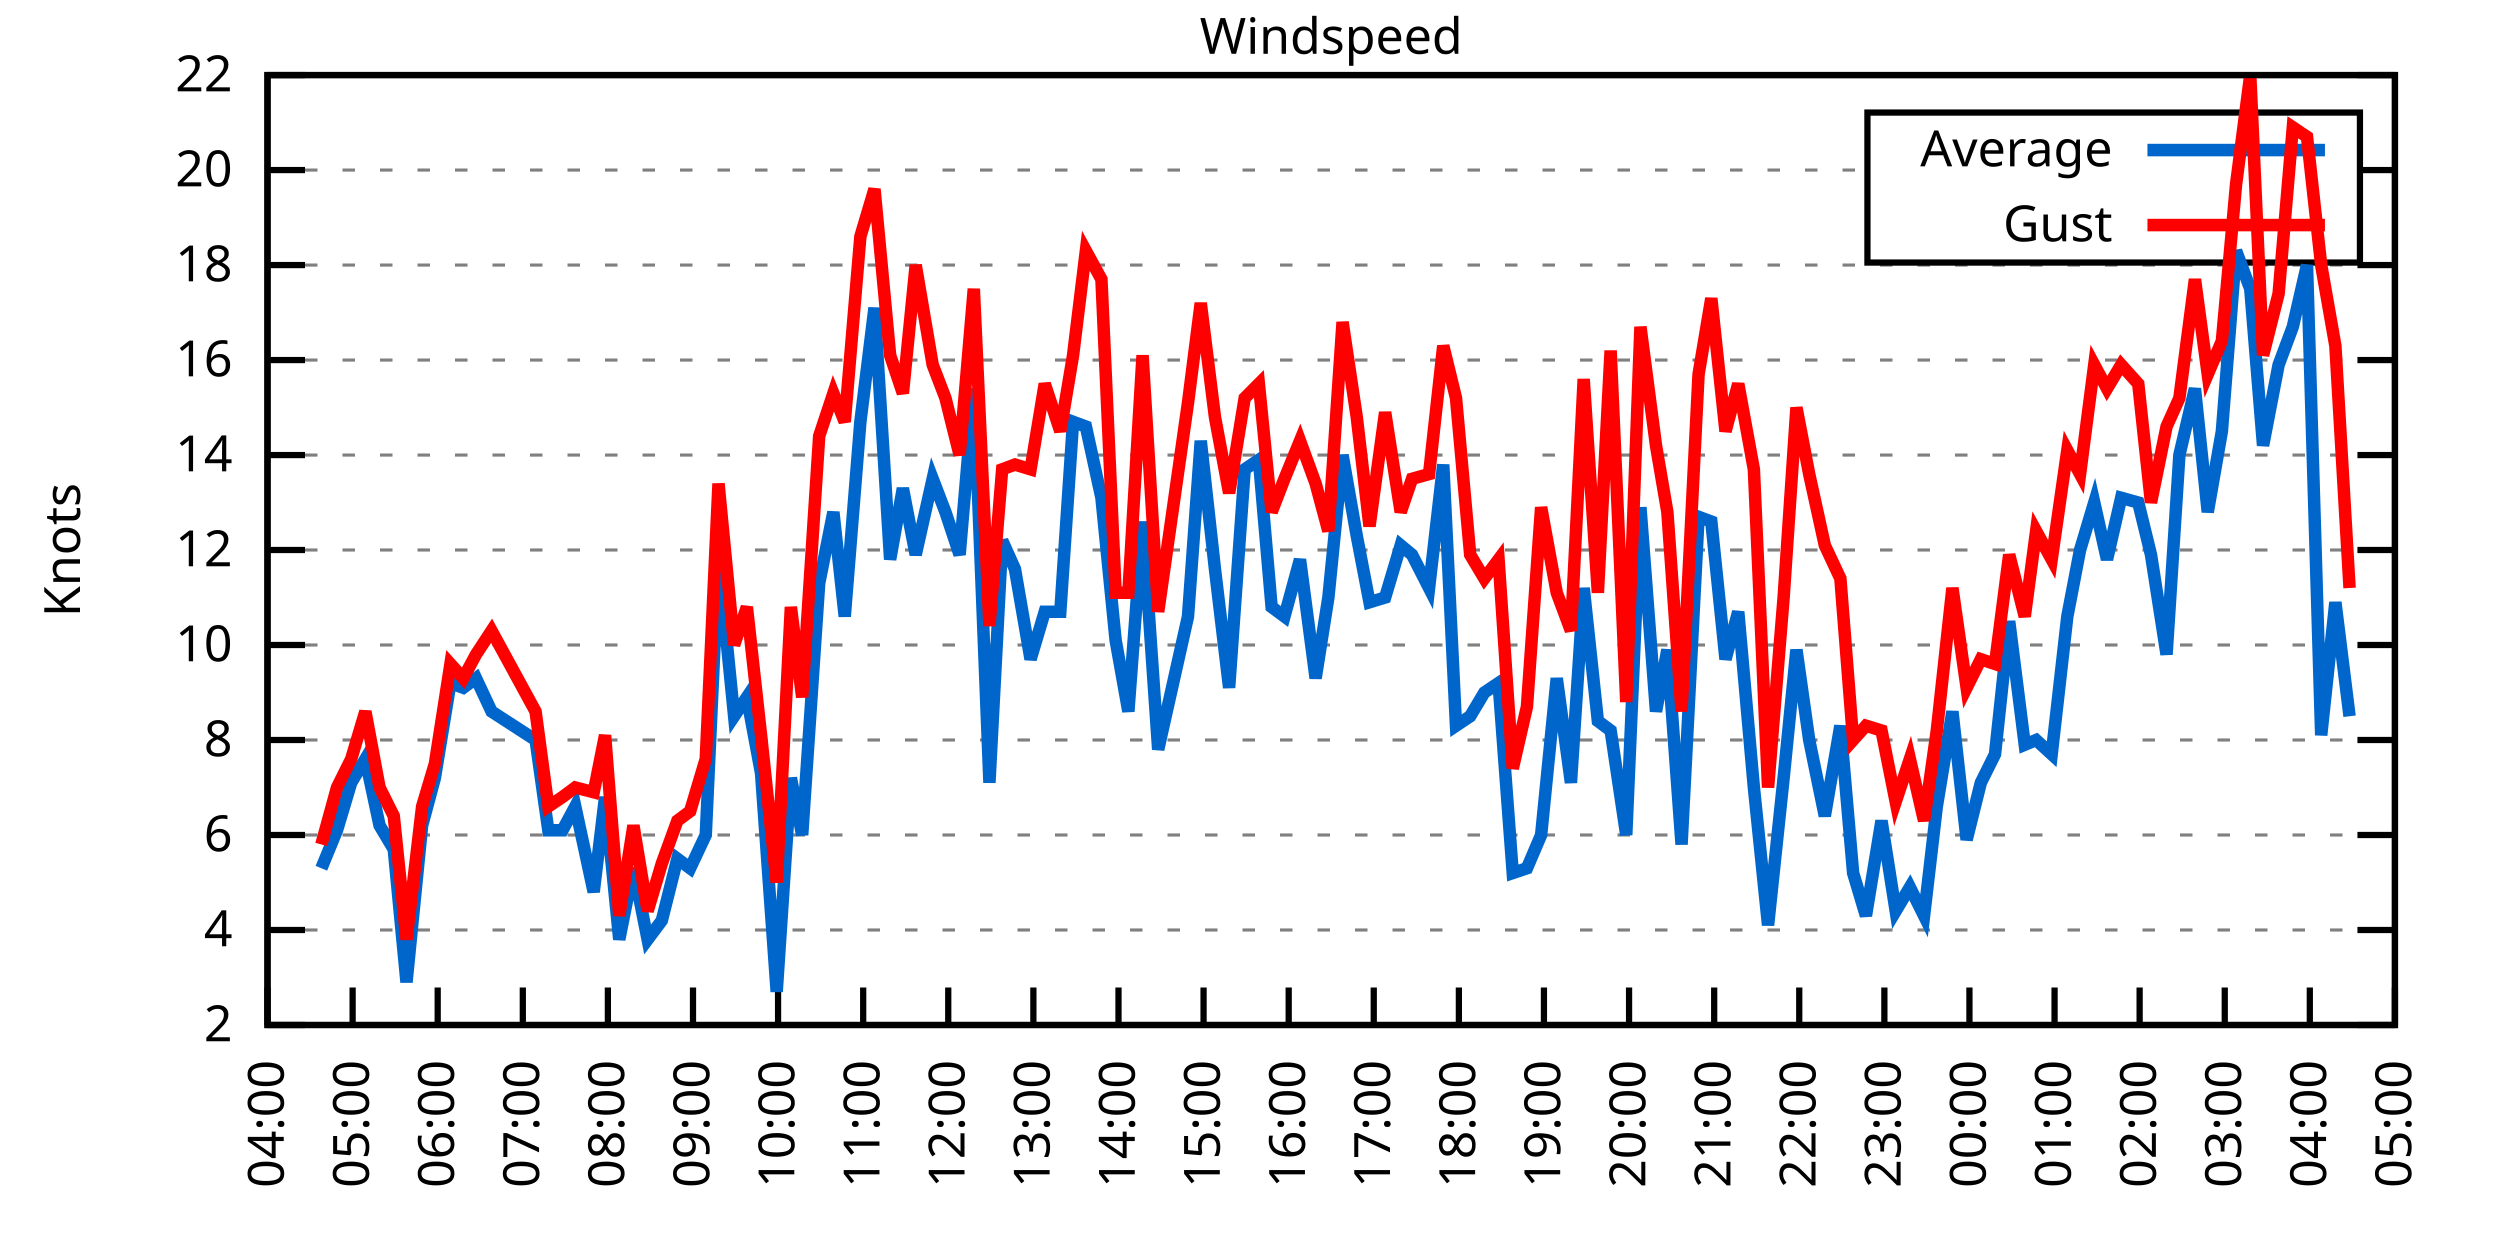
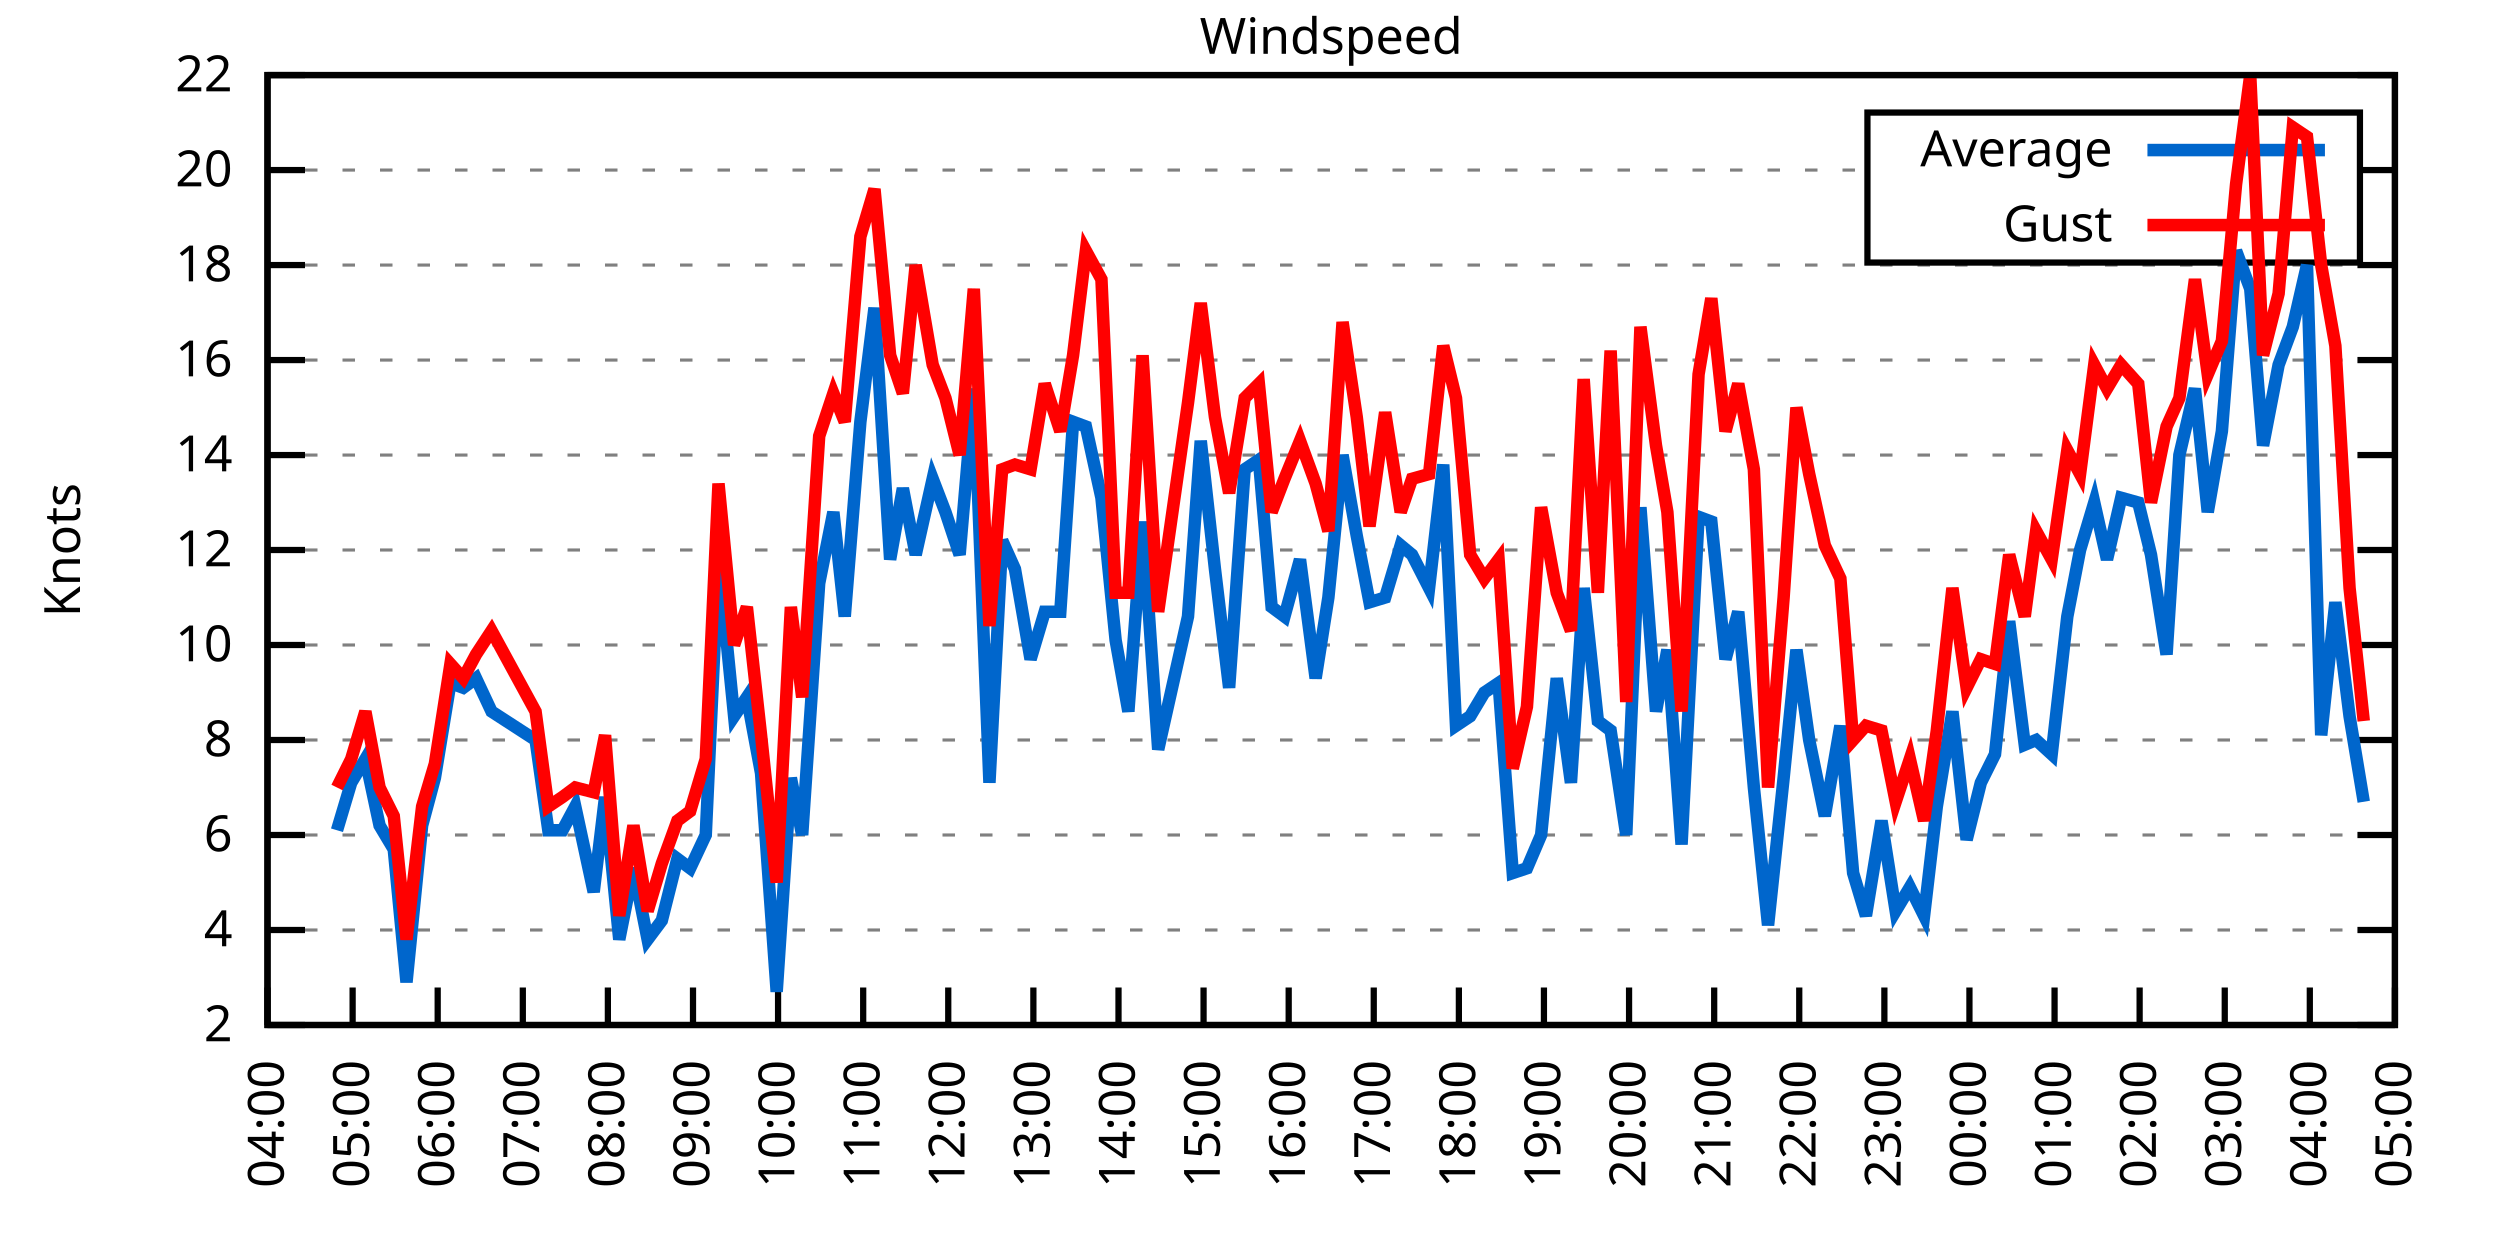
<svg xmlns="http://www.w3.org/2000/svg" xmlns:xlink="http://www.w3.org/1999/xlink" width="400" height="200" viewBox="0 0 400 200">
  <g id="gnuplot_canvas">
    <rect x="0" y="0" width="400" height="200" fill="none" />
    <defs>
      <circle id="gpDot" r="0.5" stroke-width="0.5" stroke="currentColor" />
      <path id="gpPt0" stroke-width="0.333" stroke="currentColor" d="M-1,0 h2 M0,-1 v2" />
      <path id="gpPt1" stroke-width="0.333" stroke="currentColor" d="M-1,-1 L1,1 M1,-1 L-1,1" />
      <path id="gpPt2" stroke-width="0.333" stroke="currentColor" d="M-1,0 L1,0 M0,-1 L0,1 M-1,-1 L1,1 M-1,1 L1,-1" />
      <rect id="gpPt3" stroke-width="0.333" stroke="currentColor" x="-1" y="-1" width="2" height="2" />
      <rect id="gpPt4" stroke-width="0.333" stroke="currentColor" fill="currentColor" x="-1" y="-1" width="2" height="2" />
      <circle id="gpPt5" stroke-width="0.333" stroke="currentColor" cx="0" cy="0" r="1" />
      <use xlink:href="#gpPt5" id="gpPt6" fill="currentColor" stroke="none" />
      <path id="gpPt7" stroke-width="0.333" stroke="currentColor" d="M0,-1.33 L-1.33,0.67 L1.33,0.67 z" />
      <use xlink:href="#gpPt7" id="gpPt8" fill="currentColor" stroke="none" />
      <use xlink:href="#gpPt7" id="gpPt9" stroke="currentColor" transform="rotate(180)" />
      <use xlink:href="#gpPt9" id="gpPt10" fill="currentColor" stroke="none" />
      <use xlink:href="#gpPt3" id="gpPt11" stroke="currentColor" transform="rotate(45)" />
      <use xlink:href="#gpPt11" id="gpPt12" fill="currentColor" stroke="none" />
      <path id="gpPt13" stroke-width="0.333" stroke="currentColor" d="M0,1.330 L1.265,0.411 L0.782,-1.067 L-0.782,-1.076 L-1.265,0.411 z" />
      <use xlink:href="#gpPt13" id="gpPt14" fill="currentColor" stroke="none" />
      <filter id="textbox" filterUnits="objectBoundingBox" x="0" y="0" height="1" width="1">
        <feFlood flood-color="white" flood-opacity="1" result="bgnd" />
        <feComposite in="SourceGraphic" in2="bgnd" operator="atop" />
      </filter>
      <filter id="greybox" filterUnits="objectBoundingBox" x="0" y="0" height="1" width="1">
        <feFlood flood-color="lightgrey" flood-opacity="1" result="grey" />
        <feComposite in="SourceGraphic" in2="grey" operator="atop" />
      </filter>
    </defs>
    <g fill="none" color="white" stroke="currentColor" stroke-width="1.00" stroke-linecap="butt" stroke-linejoin="miter">
</g>
    <g fill="none" color="black" stroke="currentColor" stroke-width="1.00" stroke-linecap="butt" stroke-linejoin="miter">
      <g stroke="none" shape-rendering="crispEdges">
        <polygon fill="rgb(255, 255, 255)" points="42.80,164.00 383.18,164.00 383.18,12.02 42.80,12.02 " />
      </g>
    </g>
    <g fill="none" color="black" stroke="currentColor" stroke-width="1.00" stroke-linecap="butt" stroke-linejoin="miter">
</g>
    <g fill="none" color="black" stroke="black" stroke-width="0.50" stroke-linecap="butt" stroke-linejoin="miter">
</g>
    <g fill="none" color="gray" stroke="currentColor" stroke-width="0.50" stroke-linecap="butt" stroke-linejoin="miter">
      <path stroke="gray" stroke-dasharray="2,4" class="gridline" d="M42.80,164.00 L383.19,164.00  " />
    </g>
    <g fill="none" color="gray" stroke="gray" stroke-width="1.00" stroke-linecap="butt" stroke-linejoin="miter">
</g>
    <g fill="none" color="black" stroke="currentColor" stroke-width="1.00" stroke-linecap="butt" stroke-linejoin="miter">
      <path stroke="black" d="M42.80,164.00 L48.80,164.00 M383.19,164.00 L377.19,164.00  " />
      <g transform="translate(37.20,166.60)" stroke="none" fill="black" font-family="Sans" font-size="8.00" text-anchor="end">
        <text>
          <tspan font-family="Sans"> 2</tspan>
        </text>
      </g>
    </g>
    <g fill="none" color="black" stroke="currentColor" stroke-width="1.00" stroke-linecap="butt" stroke-linejoin="miter">
</g>
    <g fill="none" color="black" stroke="black" stroke-width="0.50" stroke-linecap="butt" stroke-linejoin="miter">
</g>
    <g fill="none" color="gray" stroke="currentColor" stroke-width="0.50" stroke-linecap="butt" stroke-linejoin="miter">
      <path stroke="gray" stroke-dasharray="2,4" class="gridline" d="M42.80,148.80 L383.19,148.80  " />
    </g>
    <g fill="none" color="gray" stroke="gray" stroke-width="1.00" stroke-linecap="butt" stroke-linejoin="miter">
</g>
    <g fill="none" color="black" stroke="currentColor" stroke-width="1.00" stroke-linecap="butt" stroke-linejoin="miter">
      <path stroke="black" d="M42.80,148.80 L48.80,148.80 M383.19,148.80 L377.19,148.80  " />
      <g transform="translate(37.20,151.40)" stroke="none" fill="black" font-family="Sans" font-size="8.00" text-anchor="end">
        <text>
          <tspan font-family="Sans"> 4</tspan>
        </text>
      </g>
    </g>
    <g fill="none" color="black" stroke="currentColor" stroke-width="1.00" stroke-linecap="butt" stroke-linejoin="miter">
</g>
    <g fill="none" color="black" stroke="black" stroke-width="0.50" stroke-linecap="butt" stroke-linejoin="miter">
</g>
    <g fill="none" color="gray" stroke="currentColor" stroke-width="0.50" stroke-linecap="butt" stroke-linejoin="miter">
      <path stroke="gray" stroke-dasharray="2,4" class="gridline" d="M42.80,133.60 L383.19,133.60  " />
    </g>
    <g fill="none" color="gray" stroke="gray" stroke-width="1.00" stroke-linecap="butt" stroke-linejoin="miter">
</g>
    <g fill="none" color="black" stroke="currentColor" stroke-width="1.00" stroke-linecap="butt" stroke-linejoin="miter">
      <path stroke="black" d="M42.80,133.60 L48.80,133.60 M383.19,133.60 L377.19,133.60  " />
      <g transform="translate(37.20,136.20)" stroke="none" fill="black" font-family="Sans" font-size="8.00" text-anchor="end">
        <text>
          <tspan font-family="Sans"> 6</tspan>
        </text>
      </g>
    </g>
    <g fill="none" color="black" stroke="currentColor" stroke-width="1.00" stroke-linecap="butt" stroke-linejoin="miter">
</g>
    <g fill="none" color="black" stroke="black" stroke-width="0.50" stroke-linecap="butt" stroke-linejoin="miter">
</g>
    <g fill="none" color="gray" stroke="currentColor" stroke-width="0.50" stroke-linecap="butt" stroke-linejoin="miter">
      <path stroke="gray" stroke-dasharray="2,4" class="gridline" d="M42.80,118.40 L383.19,118.40  " />
    </g>
    <g fill="none" color="gray" stroke="gray" stroke-width="1.00" stroke-linecap="butt" stroke-linejoin="miter">
</g>
    <g fill="none" color="black" stroke="currentColor" stroke-width="1.00" stroke-linecap="butt" stroke-linejoin="miter">
      <path stroke="black" d="M42.80,118.40 L48.80,118.40 M383.19,118.40 L377.19,118.40  " />
      <g transform="translate(37.20,121.00)" stroke="none" fill="black" font-family="Sans" font-size="8.00" text-anchor="end">
        <text>
          <tspan font-family="Sans"> 8</tspan>
        </text>
      </g>
    </g>
    <g fill="none" color="black" stroke="currentColor" stroke-width="1.00" stroke-linecap="butt" stroke-linejoin="miter">
</g>
    <g fill="none" color="black" stroke="black" stroke-width="0.50" stroke-linecap="butt" stroke-linejoin="miter">
</g>
    <g fill="none" color="gray" stroke="currentColor" stroke-width="0.50" stroke-linecap="butt" stroke-linejoin="miter">
      <path stroke="gray" stroke-dasharray="2,4" class="gridline" d="M42.80,103.20 L383.19,103.20  " />
    </g>
    <g fill="none" color="gray" stroke="gray" stroke-width="1.00" stroke-linecap="butt" stroke-linejoin="miter">
</g>
    <g fill="none" color="black" stroke="currentColor" stroke-width="1.00" stroke-linecap="butt" stroke-linejoin="miter">
      <path stroke="black" d="M42.80,103.20 L48.80,103.20 M383.19,103.20 L377.19,103.20  " />
      <g transform="translate(37.20,105.80)" stroke="none" fill="black" font-family="Sans" font-size="8.00" text-anchor="end">
        <text>
          <tspan font-family="Sans"> 10</tspan>
        </text>
      </g>
    </g>
    <g fill="none" color="black" stroke="currentColor" stroke-width="1.00" stroke-linecap="butt" stroke-linejoin="miter">
</g>
    <g fill="none" color="black" stroke="black" stroke-width="0.50" stroke-linecap="butt" stroke-linejoin="miter">
</g>
    <g fill="none" color="gray" stroke="currentColor" stroke-width="0.50" stroke-linecap="butt" stroke-linejoin="miter">
      <path stroke="gray" stroke-dasharray="2,4" class="gridline" d="M42.80,88.00 L383.19,88.00  " />
    </g>
    <g fill="none" color="gray" stroke="gray" stroke-width="1.00" stroke-linecap="butt" stroke-linejoin="miter">
</g>
    <g fill="none" color="black" stroke="currentColor" stroke-width="1.00" stroke-linecap="butt" stroke-linejoin="miter">
      <path stroke="black" d="M42.80,88.00 L48.80,88.00 M383.19,88.00 L377.19,88.00  " />
      <g transform="translate(37.20,90.60)" stroke="none" fill="black" font-family="Sans" font-size="8.00" text-anchor="end">
        <text>
          <tspan font-family="Sans"> 12</tspan>
        </text>
      </g>
    </g>
    <g fill="none" color="black" stroke="currentColor" stroke-width="1.00" stroke-linecap="butt" stroke-linejoin="miter">
</g>
    <g fill="none" color="black" stroke="black" stroke-width="0.50" stroke-linecap="butt" stroke-linejoin="miter">
</g>
    <g fill="none" color="gray" stroke="currentColor" stroke-width="0.50" stroke-linecap="butt" stroke-linejoin="miter">
      <path stroke="gray" stroke-dasharray="2,4" class="gridline" d="M42.80,72.81 L383.19,72.81  " />
    </g>
    <g fill="none" color="gray" stroke="gray" stroke-width="1.00" stroke-linecap="butt" stroke-linejoin="miter">
</g>
    <g fill="none" color="black" stroke="currentColor" stroke-width="1.00" stroke-linecap="butt" stroke-linejoin="miter">
      <path stroke="black" d="M42.80,72.81 L48.80,72.81 M383.19,72.81 L377.19,72.81  " />
      <g transform="translate(37.20,75.41)" stroke="none" fill="black" font-family="Sans" font-size="8.00" text-anchor="end">
        <text>
          <tspan font-family="Sans"> 14</tspan>
        </text>
      </g>
    </g>
    <g fill="none" color="black" stroke="currentColor" stroke-width="1.00" stroke-linecap="butt" stroke-linejoin="miter">
</g>
    <g fill="none" color="black" stroke="black" stroke-width="0.50" stroke-linecap="butt" stroke-linejoin="miter">
</g>
    <g fill="none" color="gray" stroke="currentColor" stroke-width="0.50" stroke-linecap="butt" stroke-linejoin="miter">
      <path stroke="gray" stroke-dasharray="2,4" class="gridline" d="M42.80,57.61 L383.19,57.61  " />
    </g>
    <g fill="none" color="gray" stroke="gray" stroke-width="1.00" stroke-linecap="butt" stroke-linejoin="miter">
</g>
    <g fill="none" color="black" stroke="currentColor" stroke-width="1.00" stroke-linecap="butt" stroke-linejoin="miter">
      <path stroke="black" d="M42.80,57.61 L48.80,57.61 M383.19,57.61 L377.19,57.61  " />
      <g transform="translate(37.20,60.21)" stroke="none" fill="black" font-family="Sans" font-size="8.00" text-anchor="end">
        <text>
          <tspan font-family="Sans"> 16</tspan>
        </text>
      </g>
    </g>
    <g fill="none" color="black" stroke="currentColor" stroke-width="1.00" stroke-linecap="butt" stroke-linejoin="miter">
</g>
    <g fill="none" color="black" stroke="black" stroke-width="0.50" stroke-linecap="butt" stroke-linejoin="miter">
</g>
    <g fill="none" color="gray" stroke="currentColor" stroke-width="0.50" stroke-linecap="butt" stroke-linejoin="miter">
      <path stroke="gray" stroke-dasharray="2,4" class="gridline" d="M42.80,42.41 L383.19,42.41  " />
    </g>
    <g fill="none" color="gray" stroke="gray" stroke-width="1.00" stroke-linecap="butt" stroke-linejoin="miter">
</g>
    <g fill="none" color="black" stroke="currentColor" stroke-width="1.00" stroke-linecap="butt" stroke-linejoin="miter">
      <path stroke="black" d="M42.80,42.41 L48.80,42.41 M383.19,42.41 L377.19,42.41  " />
      <g transform="translate(37.20,45.01)" stroke="none" fill="black" font-family="Sans" font-size="8.00" text-anchor="end">
        <text>
          <tspan font-family="Sans"> 18</tspan>
        </text>
      </g>
    </g>
    <g fill="none" color="black" stroke="currentColor" stroke-width="1.00" stroke-linecap="butt" stroke-linejoin="miter">
</g>
    <g fill="none" color="black" stroke="black" stroke-width="0.50" stroke-linecap="butt" stroke-linejoin="miter">
</g>
    <g fill="none" color="gray" stroke="currentColor" stroke-width="0.50" stroke-linecap="butt" stroke-linejoin="miter">
      <path stroke="gray" stroke-dasharray="2,4" class="gridline" d="M42.80,27.21 L298.79,27.21 M377.59,27.21 L383.19,27.21  " />
    </g>
    <g fill="none" color="gray" stroke="gray" stroke-width="1.00" stroke-linecap="butt" stroke-linejoin="miter">
</g>
    <g fill="none" color="black" stroke="currentColor" stroke-width="1.00" stroke-linecap="butt" stroke-linejoin="miter">
      <path stroke="black" d="M42.80,27.21 L48.80,27.21 M383.19,27.21 L377.19,27.21  " />
      <g transform="translate(37.20,29.81)" stroke="none" fill="black" font-family="Sans" font-size="8.00" text-anchor="end">
        <text>
          <tspan font-family="Sans"> 20</tspan>
        </text>
      </g>
    </g>
    <g fill="none" color="black" stroke="currentColor" stroke-width="1.00" stroke-linecap="butt" stroke-linejoin="miter">
</g>
    <g fill="none" color="black" stroke="black" stroke-width="0.50" stroke-linecap="butt" stroke-linejoin="miter">
</g>
    <g fill="none" color="gray" stroke="currentColor" stroke-width="0.50" stroke-linecap="butt" stroke-linejoin="miter">
      <path stroke="gray" stroke-dasharray="2,4" class="gridline" d="M42.80,12.01 L383.19,12.01  " />
    </g>
    <g fill="none" color="gray" stroke="gray" stroke-width="1.00" stroke-linecap="butt" stroke-linejoin="miter">
</g>
    <g fill="none" color="black" stroke="currentColor" stroke-width="1.00" stroke-linecap="butt" stroke-linejoin="miter">
      <path stroke="black" d="M42.80,12.01 L48.80,12.01 M383.19,12.01 L377.19,12.01  " />
      <g transform="translate(37.20,14.61)" stroke="none" fill="black" font-family="Sans" font-size="8.00" text-anchor="end">
        <text>
          <tspan font-family="Sans"> 22</tspan>
        </text>
      </g>
    </g>
    <g fill="none" color="black" stroke="currentColor" stroke-width="1.00" stroke-linecap="butt" stroke-linejoin="miter">
      <path stroke="black" d="M42.80,164.00 L42.80,158.00  " />
      <g transform="translate(45.40,169.60) rotate(270.00)" stroke="none" fill="black" font-family="Sans" font-size="8.00" text-anchor="end">
        <text>
          <tspan font-family="Sans">04:00</tspan>
        </text>
      </g>
    </g>
    <g fill="none" color="black" stroke="currentColor" stroke-width="1.00" stroke-linecap="butt" stroke-linejoin="miter">
      <path stroke="black" d="M56.42,164.00 L56.42,158.00  " />
      <g transform="translate(59.02,169.60) rotate(270.00)" stroke="none" fill="black" font-family="Sans" font-size="8.00" text-anchor="end">
        <text>
          <tspan font-family="Sans">05:00</tspan>
        </text>
      </g>
    </g>
    <g fill="none" color="black" stroke="currentColor" stroke-width="1.00" stroke-linecap="butt" stroke-linejoin="miter">
      <path stroke="black" d="M70.03,164.00 L70.03,158.00  " />
      <g transform="translate(72.63,169.60) rotate(270.00)" stroke="none" fill="black" font-family="Sans" font-size="8.00" text-anchor="end">
        <text>
          <tspan font-family="Sans">06:00</tspan>
        </text>
      </g>
    </g>
    <g fill="none" color="black" stroke="currentColor" stroke-width="1.00" stroke-linecap="butt" stroke-linejoin="miter">
      <path stroke="black" d="M83.65,164.00 L83.65,158.00  " />
      <g transform="translate(86.25,169.60) rotate(270.00)" stroke="none" fill="black" font-family="Sans" font-size="8.00" text-anchor="end">
        <text>
          <tspan font-family="Sans">07:00</tspan>
        </text>
      </g>
    </g>
    <g fill="none" color="black" stroke="currentColor" stroke-width="1.00" stroke-linecap="butt" stroke-linejoin="miter">
      <path stroke="black" d="M97.26,164.00 L97.26,158.00  " />
      <g transform="translate(99.86,169.60) rotate(270.00)" stroke="none" fill="black" font-family="Sans" font-size="8.00" text-anchor="end">
        <text>
          <tspan font-family="Sans">08:00</tspan>
        </text>
      </g>
    </g>
    <g fill="none" color="black" stroke="currentColor" stroke-width="1.00" stroke-linecap="butt" stroke-linejoin="miter">
      <path stroke="black" d="M110.88,164.00 L110.88,158.00  " />
      <g transform="translate(113.48,169.60) rotate(270.00)" stroke="none" fill="black" font-family="Sans" font-size="8.00" text-anchor="end">
        <text>
          <tspan font-family="Sans">09:00</tspan>
        </text>
      </g>
    </g>
    <g fill="none" color="black" stroke="currentColor" stroke-width="1.00" stroke-linecap="butt" stroke-linejoin="miter">
      <path stroke="black" d="M124.49,164.00 L124.49,158.00  " />
      <g transform="translate(127.09,169.60) rotate(270.00)" stroke="none" fill="black" font-family="Sans" font-size="8.00" text-anchor="end">
        <text>
          <tspan font-family="Sans">10:00</tspan>
        </text>
      </g>
    </g>
    <g fill="none" color="black" stroke="currentColor" stroke-width="1.00" stroke-linecap="butt" stroke-linejoin="miter">
      <path stroke="black" d="M138.11,164.00 L138.11,158.00  " />
      <g transform="translate(140.71,169.60) rotate(270.00)" stroke="none" fill="black" font-family="Sans" font-size="8.00" text-anchor="end">
        <text>
          <tspan font-family="Sans">11:00</tspan>
        </text>
      </g>
    </g>
    <g fill="none" color="black" stroke="currentColor" stroke-width="1.00" stroke-linecap="butt" stroke-linejoin="miter">
      <path stroke="black" d="M151.72,164.00 L151.72,158.00  " />
      <g transform="translate(154.32,169.60) rotate(270.00)" stroke="none" fill="black" font-family="Sans" font-size="8.00" text-anchor="end">
        <text>
          <tspan font-family="Sans">12:00</tspan>
        </text>
      </g>
    </g>
    <g fill="none" color="black" stroke="currentColor" stroke-width="1.00" stroke-linecap="butt" stroke-linejoin="miter">
      <path stroke="black" d="M165.34,164.00 L165.34,158.00  " />
      <g transform="translate(167.94,169.60) rotate(270.00)" stroke="none" fill="black" font-family="Sans" font-size="8.00" text-anchor="end">
        <text>
          <tspan font-family="Sans">13:00</tspan>
        </text>
      </g>
    </g>
    <g fill="none" color="black" stroke="currentColor" stroke-width="1.00" stroke-linecap="butt" stroke-linejoin="miter">
      <path stroke="black" d="M178.96,164.00 L178.96,158.00  " />
      <g transform="translate(181.56,169.60) rotate(270.00)" stroke="none" fill="black" font-family="Sans" font-size="8.00" text-anchor="end">
        <text>
          <tspan font-family="Sans">14:00</tspan>
        </text>
      </g>
    </g>
    <g fill="none" color="black" stroke="currentColor" stroke-width="1.00" stroke-linecap="butt" stroke-linejoin="miter">
      <path stroke="black" d="M192.57,164.00 L192.57,158.00  " />
      <g transform="translate(195.17,169.60) rotate(270.00)" stroke="none" fill="black" font-family="Sans" font-size="8.00" text-anchor="end">
        <text>
          <tspan font-family="Sans">15:00</tspan>
        </text>
      </g>
    </g>
    <g fill="none" color="black" stroke="currentColor" stroke-width="1.00" stroke-linecap="butt" stroke-linejoin="miter">
      <path stroke="black" d="M206.19,164.00 L206.19,158.00  " />
      <g transform="translate(208.79,169.60) rotate(270.00)" stroke="none" fill="black" font-family="Sans" font-size="8.00" text-anchor="end">
        <text>
          <tspan font-family="Sans">16:00</tspan>
        </text>
      </g>
    </g>
    <g fill="none" color="black" stroke="currentColor" stroke-width="1.00" stroke-linecap="butt" stroke-linejoin="miter">
      <path stroke="black" d="M219.80,164.00 L219.80,158.00  " />
      <g transform="translate(222.40,169.60) rotate(270.00)" stroke="none" fill="black" font-family="Sans" font-size="8.00" text-anchor="end">
        <text>
          <tspan font-family="Sans">17:00</tspan>
        </text>
      </g>
    </g>
    <g fill="none" color="black" stroke="currentColor" stroke-width="1.00" stroke-linecap="butt" stroke-linejoin="miter">
      <path stroke="black" d="M233.42,164.00 L233.42,158.00  " />
      <g transform="translate(236.02,169.60) rotate(270.00)" stroke="none" fill="black" font-family="Sans" font-size="8.00" text-anchor="end">
        <text>
          <tspan font-family="Sans">18:00</tspan>
        </text>
      </g>
    </g>
    <g fill="none" color="black" stroke="currentColor" stroke-width="1.00" stroke-linecap="butt" stroke-linejoin="miter">
      <path stroke="black" d="M247.03,164.00 L247.03,158.00  " />
      <g transform="translate(249.63,169.60) rotate(270.00)" stroke="none" fill="black" font-family="Sans" font-size="8.00" text-anchor="end">
        <text>
          <tspan font-family="Sans">19:00</tspan>
        </text>
      </g>
    </g>
    <g fill="none" color="black" stroke="currentColor" stroke-width="1.00" stroke-linecap="butt" stroke-linejoin="miter">
      <path stroke="black" d="M260.65,164.00 L260.65,158.00  " />
      <g transform="translate(263.25,169.60) rotate(270.00)" stroke="none" fill="black" font-family="Sans" font-size="8.00" text-anchor="end">
        <text>
          <tspan font-family="Sans">20:00</tspan>
        </text>
      </g>
    </g>
    <g fill="none" color="black" stroke="currentColor" stroke-width="1.00" stroke-linecap="butt" stroke-linejoin="miter">
      <path stroke="black" d="M274.27,164.00 L274.27,158.00  " />
      <g transform="translate(276.87,169.60) rotate(270.00)" stroke="none" fill="black" font-family="Sans" font-size="8.00" text-anchor="end">
        <text>
          <tspan font-family="Sans">21:00</tspan>
        </text>
      </g>
    </g>
    <g fill="none" color="black" stroke="currentColor" stroke-width="1.00" stroke-linecap="butt" stroke-linejoin="miter">
      <path stroke="black" d="M287.88,164.00 L287.88,158.00  " />
      <g transform="translate(290.48,169.60) rotate(270.00)" stroke="none" fill="black" font-family="Sans" font-size="8.00" text-anchor="end">
        <text>
          <tspan font-family="Sans">22:00</tspan>
        </text>
      </g>
    </g>
    <g fill="none" color="black" stroke="currentColor" stroke-width="1.00" stroke-linecap="butt" stroke-linejoin="miter">
      <path stroke="black" d="M301.50,164.00 L301.50,158.00  " />
      <g transform="translate(304.10,169.60) rotate(270.00)" stroke="none" fill="black" font-family="Sans" font-size="8.00" text-anchor="end">
        <text>
          <tspan font-family="Sans">23:00</tspan>
        </text>
      </g>
    </g>
    <g fill="none" color="black" stroke="currentColor" stroke-width="1.00" stroke-linecap="butt" stroke-linejoin="miter">
      <path stroke="black" d="M315.11,164.00 L315.11,158.00  " />
      <g transform="translate(317.71,169.60) rotate(270.00)" stroke="none" fill="black" font-family="Sans" font-size="8.00" text-anchor="end">
        <text>
          <tspan font-family="Sans">00:00</tspan>
        </text>
      </g>
    </g>
    <g fill="none" color="black" stroke="currentColor" stroke-width="1.00" stroke-linecap="butt" stroke-linejoin="miter">
      <path stroke="black" d="M328.73,164.00 L328.73,158.00  " />
      <g transform="translate(331.33,169.60) rotate(270.00)" stroke="none" fill="black" font-family="Sans" font-size="8.00" text-anchor="end">
        <text>
          <tspan font-family="Sans">01:00</tspan>
        </text>
      </g>
    </g>
    <g fill="none" color="black" stroke="currentColor" stroke-width="1.00" stroke-linecap="butt" stroke-linejoin="miter">
      <path stroke="black" d="M342.34,164.00 L342.34,158.00  " />
      <g transform="translate(344.94,169.60) rotate(270.00)" stroke="none" fill="black" font-family="Sans" font-size="8.00" text-anchor="end">
        <text>
          <tspan font-family="Sans">02:00</tspan>
        </text>
      </g>
    </g>
    <g fill="none" color="black" stroke="currentColor" stroke-width="1.00" stroke-linecap="butt" stroke-linejoin="miter">
      <path stroke="black" d="M355.96,164.00 L355.96,158.00  " />
      <g transform="translate(358.56,169.60) rotate(270.00)" stroke="none" fill="black" font-family="Sans" font-size="8.00" text-anchor="end">
        <text>
          <tspan font-family="Sans">03:00</tspan>
        </text>
      </g>
    </g>
    <g fill="none" color="black" stroke="currentColor" stroke-width="1.00" stroke-linecap="butt" stroke-linejoin="miter">
      <path stroke="black" d="M369.57,164.00 L369.57,158.00  " />
      <g transform="translate(372.17,169.60) rotate(270.00)" stroke="none" fill="black" font-family="Sans" font-size="8.00" text-anchor="end">
        <text>
          <tspan font-family="Sans">04:00</tspan>
        </text>
      </g>
    </g>
    <g fill="none" color="black" stroke="currentColor" stroke-width="1.00" stroke-linecap="butt" stroke-linejoin="miter">
      <path stroke="black" d="M383.19,164.00 L383.19,158.00  " />
      <g transform="translate(385.79,169.60) rotate(270.00)" stroke="none" fill="black" font-family="Sans" font-size="8.00" text-anchor="end">
        <text>
          <tspan font-family="Sans">05:00</tspan>
        </text>
      </g>
    </g>
    <g fill="none" color="black" stroke="currentColor" stroke-width="1.00" stroke-linecap="butt" stroke-linejoin="miter">
</g>
    <g fill="none" color="black" stroke="currentColor" stroke-width="1.00" stroke-linecap="butt" stroke-linejoin="miter">
      <path stroke="black" d="M42.80,12.01 L42.80,164.00 L383.19,164.00 L383.19,12.01 L42.80,12.01 Z  " />
    </g>
    <g fill="none" color="black" stroke="currentColor" stroke-width="1.00" stroke-linecap="butt" stroke-linejoin="miter">
</g>
    <g fill="none" color="black" stroke="currentColor" stroke-width="1.00" stroke-linecap="butt" stroke-linejoin="miter">
      <path stroke="black" d="M298.79,42.01 L298.79,18.01 L377.59,18.01 L377.59,42.01 L298.79,42.01 Z  " />
    </g>
    <g id="Windspeed_plot_1">
      <g fill="none" color="white" stroke="black" stroke-width="2.00" stroke-linecap="butt" stroke-linejoin="miter">
</g>
      <g fill="none" color="black" stroke="currentColor" stroke-width="2.00" stroke-linecap="butt" stroke-linejoin="miter">
        <g transform="translate(337.99,26.61)" stroke="none" fill="black" font-family="Sans" font-size="8.00" text-anchor="end">
          <text>
            <tspan font-family="Sans">Average</tspan>
          </text>
        </g>
      </g>
      <g fill="none" color="black" stroke="currentColor" stroke-width="2.00" stroke-linecap="butt" stroke-linejoin="miter">
-         <path stroke="rgb(  0, 102, 204)" d="M343.59,24.01 L371.99,24.01 M51.42,138.92 L53.92,132.84 L56.19,125.24 L58.46,121.44 L60.73,132.08 L63.00,135.88   L65.04,157.16 L67.54,132.08 L69.58,124.48 L72.07,109.28 L74.12,110.04 L76.16,108.52 L78.65,113.84 L85.69,118.40   L87.73,132.84 L90.00,132.84 L92.04,129.04 L94.99,142.72 L96.81,127.52 L99.08,150.32 L101.35,138.92 L103.62,150.32   L105.89,147.28 L108.38,137.40 L110.42,138.92 L112.92,133.60 L114.96,89.52 L117.46,114.60 L119.50,111.56 L121.77,123.72   L124.27,158.68 L126.54,124.48 L128.35,133.60 L131.07,93.32 L133.34,81.93 L135.16,98.64 L137.66,67.49 L139.92,49.25   L142.42,89.52 L144.46,78.13 L146.51,88.76 L149.23,76.61 L151.27,81.93 L153.54,88.76 L155.81,62.17 L158.31,125.24   L160.35,86.49 L162.39,91.04 L164.89,105.48 L167.16,97.88 L169.65,97.88 L171.69,67.49 L173.74,68.25 L176.23,79.65   L178.50,102.44 L180.54,113.84 L182.81,83.45 L185.31,119.92 L190.08,98.64 L192.12,70.53 L194.39,91.04 L196.66,110.04   L199.15,75.09 L201.42,73.57 L203.46,97.12 L205.51,98.64 L208.00,89.52 L210.50,108.52 L212.54,95.60 L214.81,72.81   L217.08,85.73 L219.12,96.36 L221.62,95.60 L224.11,87.25 L225.93,88.76 L228.65,94.08 L230.92,74.33 L232.96,116.12   L235.23,114.60 L237.50,110.80 L239.77,109.28 L242.04,139.68 L244.31,138.92 L246.58,133.60 L249.08,108.52 L251.35,125.24   L253.39,94.08 L255.66,115.36 L257.70,116.88 L260.20,133.60 L262.47,81.17 L264.96,113.84 L266.78,103.96 L269.05,135.12   L271.77,82.69 L273.81,83.45 L276.08,105.48 L278.12,97.88 L280.62,126.00 L282.89,148.04 L285.38,124.48 L287.43,103.96   L289.47,118.40 L291.97,130.56 L294.46,116.12 L296.50,139.68 L298.55,146.52 L301.04,131.32 L303.31,145.76 L305.58,141.96   L307.85,146.52 L309.89,129.04 L312.39,113.84 L314.66,134.36 L316.93,125.24 L319.20,120.68 L321.47,99.40 L323.96,119.16   L325.78,118.40 L328.27,120.68 L330.77,98.64 L332.81,88.00 L335.08,80.41 L337.12,89.52 L339.39,79.65 L342.12,80.41   L344.16,88.76 L346.65,104.72 L348.70,72.81 L351.19,62.17 L353.24,81.93 L355.50,69.01 L357.77,40.13 L360.04,46.21   L362.09,71.29 L364.58,58.37 L366.85,52.29 L369.12,42.41 L371.39,117.64 L373.66,96.36 L375.93,114.60  " />
+         <path stroke="rgb(  0, 102, 204)" d="M343.59,24.01 L371.99,24.01 M53.92,132.84 L56.19,125.24 L58.46,121.44 L60.73,132.08 L63.00,135.88 L65.04,157.16   L67.54,132.08 L69.58,124.48 L72.07,109.28 L74.12,110.04 L76.16,108.52 L78.65,113.84 L85.69,118.40 L87.73,132.84   L90.00,132.84 L92.04,129.04 L94.99,142.72 L96.81,127.52 L99.08,150.32 L101.35,138.92 L103.62,150.32 L105.89,147.28   L108.38,137.40 L110.42,138.92 L112.92,133.60 L114.96,89.52 L117.46,114.60 L119.50,111.56 L121.77,123.72 L124.27,158.68   L126.54,124.48 L128.35,133.60 L131.07,93.32 L133.34,81.93 L135.16,98.64 L137.66,67.49 L139.92,49.25 L142.42,89.52   L144.46,78.13 L146.51,88.76 L149.23,76.61 L151.27,81.93 L153.54,88.76 L155.81,62.17 L158.31,125.24 L160.35,86.49   L162.39,91.04 L164.89,105.48 L167.16,97.88 L169.65,97.88 L171.69,67.49 L173.74,68.25 L176.23,79.65 L178.50,102.44   L180.54,113.84 L182.81,83.45 L185.31,119.92 L190.08,98.64 L192.12,70.53 L194.39,91.04 L196.66,110.04 L199.15,75.09   L201.42,73.57 L203.46,97.12 L205.51,98.64 L208.00,89.52 L210.50,108.52 L212.54,95.60 L214.81,72.81 L217.08,85.73   L219.12,96.36 L221.62,95.60 L224.11,87.25 L225.93,88.76 L228.65,94.08 L230.92,74.33 L232.96,116.12 L235.23,114.60   L237.50,110.80 L239.77,109.28 L242.04,139.68 L244.31,138.92 L246.58,133.60 L249.08,108.52 L251.35,125.24 L253.39,94.08   L255.66,115.36 L257.70,116.88 L260.20,133.60 L262.47,81.17 L264.96,113.84 L266.78,103.96 L269.05,135.12 L271.77,82.69   L273.81,83.45 L276.08,105.48 L278.12,97.88 L280.62,126.00 L282.89,148.04 L285.38,124.48 L287.43,103.96 L289.47,118.40   L291.97,130.56 L294.46,116.12 L296.50,139.68 L298.55,146.52 L301.04,131.32 L303.31,145.76 L305.58,141.96 L307.85,146.52   L309.89,129.04 L312.39,113.84 L314.66,134.36 L316.93,125.24 L319.20,120.68 L321.47,99.40 L323.96,119.16 L325.78,118.40   L328.27,120.68 L330.77,98.64 L332.81,88.00 L335.08,80.41 L337.12,89.52 L339.39,79.65 L342.12,80.41 L344.16,88.76   L346.65,104.72 L348.70,72.81 L351.19,62.17 L353.24,81.93 L355.50,69.01 L357.77,40.13 L360.04,46.21 L362.09,71.29   L364.58,58.37 L366.85,52.29 L369.12,42.41 L371.39,117.64 L373.66,96.36 L375.93,114.60 L378.20,128.28  " />
      </g>
    </g>
    <g id="Windspeed_plot_2">
      <g fill="none" color="black" stroke="currentColor" stroke-width="2.00" stroke-linecap="butt" stroke-linejoin="miter">
        <g transform="translate(337.99,38.61)" stroke="none" fill="black" font-family="Sans" font-size="8.00" text-anchor="end">
          <text>
            <tspan font-family="Sans">Gust</tspan>
          </text>
        </g>
      </g>
      <g fill="none" color="black" stroke="currentColor" stroke-width="2.00" stroke-linecap="butt" stroke-linejoin="miter">
-         <path stroke="rgb(255,   0,   0)" d="M343.59,36.01 L371.99,36.01 M51.42,135.12 L53.92,126.00 L56.19,121.44 L58.46,113.84 L60.73,126.00 L63.00,130.56   L65.04,150.32 L67.54,129.04 L69.58,122.20 L72.07,106.24 L74.12,108.52 L76.16,104.72 L78.65,100.92 L85.69,113.84   L87.73,129.04 L90.00,127.52 L92.04,126.00 L94.99,126.76 L96.81,117.64 L99.08,146.52 L101.35,132.08 L103.62,145.76   L105.89,138.16 L108.38,131.32 L110.42,129.80 L112.92,121.44 L114.96,77.37 L117.46,103.20 L119.50,97.12 L121.77,117.64   L124.27,141.20 L126.54,97.12 L128.35,111.56 L131.07,69.77 L133.34,62.93 L135.16,67.49 L137.66,37.85 L139.92,30.25   L142.42,56.85 L144.46,62.93 L146.51,42.41 L149.23,58.37 L151.27,63.69 L153.54,72.81 L155.81,46.21 L158.31,100.16   L160.35,75.09 L162.39,74.33 L164.89,75.09 L167.16,61.41 L169.65,69.01 L171.69,56.85 L173.74,40.13 L176.23,44.69   L178.50,94.84 L180.54,94.84 L182.81,56.85 L185.31,97.88 L190.08,64.45 L192.12,48.49 L194.39,66.73 L196.66,78.89   L199.15,63.69 L201.42,61.41 L203.46,81.93 L205.51,76.61 L208.00,70.53 L210.50,77.37 L212.54,84.97 L214.81,51.53   L217.08,66.73 L219.12,84.21 L221.62,65.97 L224.11,81.93 L225.93,76.61 L228.65,75.85 L230.92,55.33 L232.96,63.69   L235.23,88.76 L237.50,92.56 L239.77,89.52 L242.04,122.96 L244.31,113.08 L246.58,81.17 L249.08,94.84 L251.35,100.92   L253.39,60.65 L255.66,94.84 L257.70,56.09 L260.20,112.32 L262.47,52.29 L264.96,71.29 L266.78,81.93 L269.05,113.84   L271.77,59.89 L273.81,47.73 L276.08,69.01 L278.12,61.41 L280.62,75.09 L282.89,126.00 L285.38,95.60 L287.43,65.21   L289.47,75.85 L291.97,87.25 L294.46,92.56 L296.50,118.40 L298.55,116.12 L301.04,116.88 L303.31,128.28 L305.58,121.44   L307.85,131.32 L309.89,116.88 L312.39,94.08 L314.66,110.04 L316.93,105.48 L319.20,106.24 L321.47,88.76 L323.96,98.64   L325.78,84.97 L328.27,89.52 L330.77,72.05 L332.81,75.85 L335.08,58.37 L337.12,62.17 L339.39,58.37 L342.12,61.41   L344.16,80.41 L346.65,68.25 L348.70,63.69 L351.19,44.69 L353.24,59.89 L355.50,54.57 L357.77,29.49 L360.04,12.01   L362.09,56.85 L364.58,46.97 L366.85,20.37 L369.12,21.89 L371.39,42.41 L373.66,55.33 L375.93,94.08  " />
+         <path stroke="rgb(255,   0,   0)" d="M343.59,36.01 L371.99,36.01 M53.92,126.00 L56.19,121.44 L58.46,113.84 L60.73,126.00 L63.00,130.56 L65.04,150.32   L67.54,129.04 L69.58,122.20 L72.07,106.24 L74.12,108.52 L76.16,104.72 L78.65,100.92 L85.69,113.84 L87.73,129.04   L90.00,127.52 L92.04,126.00 L94.99,126.76 L96.81,117.64 L99.08,146.52 L101.35,132.08 L103.62,145.76 L105.89,138.16   L108.38,131.32 L110.42,129.80 L112.92,121.44 L114.96,77.37 L117.46,103.20 L119.50,97.12 L121.77,117.64 L124.27,141.20   L126.54,97.12 L128.35,111.56 L131.07,69.77 L133.34,62.93 L135.16,67.49 L137.66,37.85 L139.92,30.25 L142.42,56.85   L144.46,62.93 L146.51,42.41 L149.23,58.37 L151.27,63.69 L153.54,72.81 L155.81,46.21 L158.31,100.16 L160.35,75.09   L162.39,74.33 L164.89,75.09 L167.16,61.41 L169.65,69.01 L171.69,56.85 L173.74,40.13 L176.23,44.69 L178.50,94.84   L180.54,94.84 L182.81,56.85 L185.31,97.88 L190.08,64.45 L192.12,48.49 L194.39,66.73 L196.66,78.89 L199.15,63.69   L201.42,61.41 L203.46,81.93 L205.51,76.61 L208.00,70.53 L210.50,77.37 L212.54,84.97 L214.81,51.53 L217.08,66.73   L219.12,84.21 L221.62,65.97 L224.11,81.93 L225.93,76.61 L228.65,75.85 L230.92,55.33 L232.96,63.69 L235.23,88.76   L237.50,92.56 L239.77,89.52 L242.04,122.96 L244.31,113.08 L246.58,81.17 L249.08,94.84 L251.35,100.92 L253.39,60.65   L255.66,94.84 L257.70,56.09 L260.20,112.32 L262.47,52.29 L264.96,71.29 L266.78,81.93 L269.05,113.84 L271.77,59.89   L273.81,47.73 L276.08,69.01 L278.12,61.41 L280.62,75.09 L282.89,126.00 L285.38,95.60 L287.43,65.21 L289.47,75.85   L291.97,87.25 L294.46,92.56 L296.50,118.40 L298.55,116.12 L301.04,116.88 L303.31,128.28 L305.58,121.44 L307.85,131.32   L309.89,116.88 L312.39,94.08 L314.66,110.04 L316.93,105.48 L319.20,106.24 L321.47,88.76 L323.96,98.64 L325.78,84.97   L328.27,89.52 L330.77,72.05 L332.81,75.85 L335.08,58.37 L337.12,62.17 L339.39,58.37 L342.12,61.41 L344.16,80.41   L346.65,68.25 L348.70,63.69 L351.19,44.69 L353.24,59.89 L355.50,54.57 L357.77,29.49 L360.04,12.01 L362.09,56.85   L364.58,46.97 L366.85,20.37 L369.12,21.89 L371.39,42.41 L373.66,55.33 L375.93,94.08 L378.20,115.36  " />
      </g>
    </g>
    <g fill="none" color="black" stroke="currentColor" stroke-width="2.00" stroke-linecap="butt" stroke-linejoin="miter">
</g>
    <g fill="none" color="black" stroke="black" stroke-width="1.00" stroke-linecap="butt" stroke-linejoin="miter">
</g>
    <g fill="none" color="black" stroke="currentColor" stroke-width="1.00" stroke-linecap="butt" stroke-linejoin="miter">
      <path stroke="black" d="M42.80,12.01 L42.80,164.00 L383.19,164.00 L383.19,12.01 L42.80,12.01 Z  " />
      <g transform="translate(12.80,88.01) rotate(270.00)" stroke="none" fill="black" font-family="Sans" font-size="8.00" text-anchor="middle">
        <text>
          <tspan font-family="Sans">Knots</tspan>
        </text>
      </g>
    </g>
    <g fill="none" color="black" stroke="currentColor" stroke-width="1.00" stroke-linecap="butt" stroke-linejoin="miter">
</g>
    <g fill="none" color="black" stroke="currentColor" stroke-width="1.00" stroke-linecap="butt" stroke-linejoin="miter">
      <g transform="translate(212.99,8.61)" stroke="none" fill="black" font-family="Sans" font-size="8.00" text-anchor="middle">
        <text>
          <tspan font-family="Sans">Windspeed</tspan>
        </text>
      </g>
    </g>
    <g fill="none" color="black" stroke="currentColor" stroke-width="1.00" stroke-linecap="butt" stroke-linejoin="miter">
</g>
  </g>
</svg>
